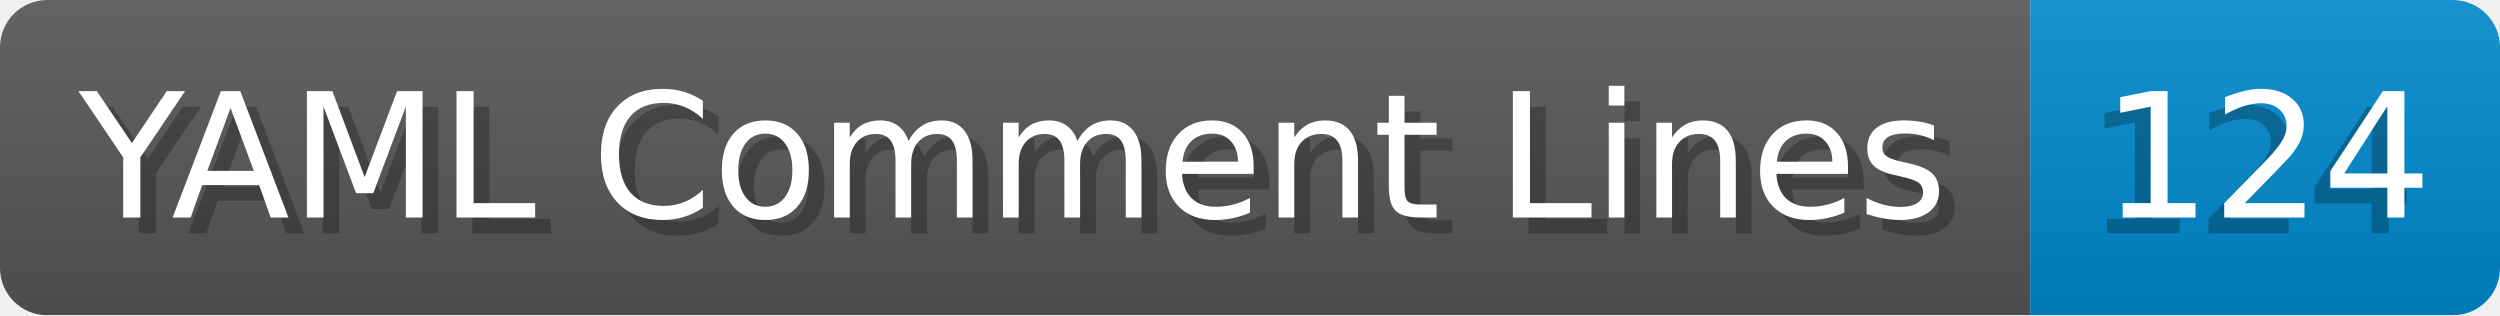
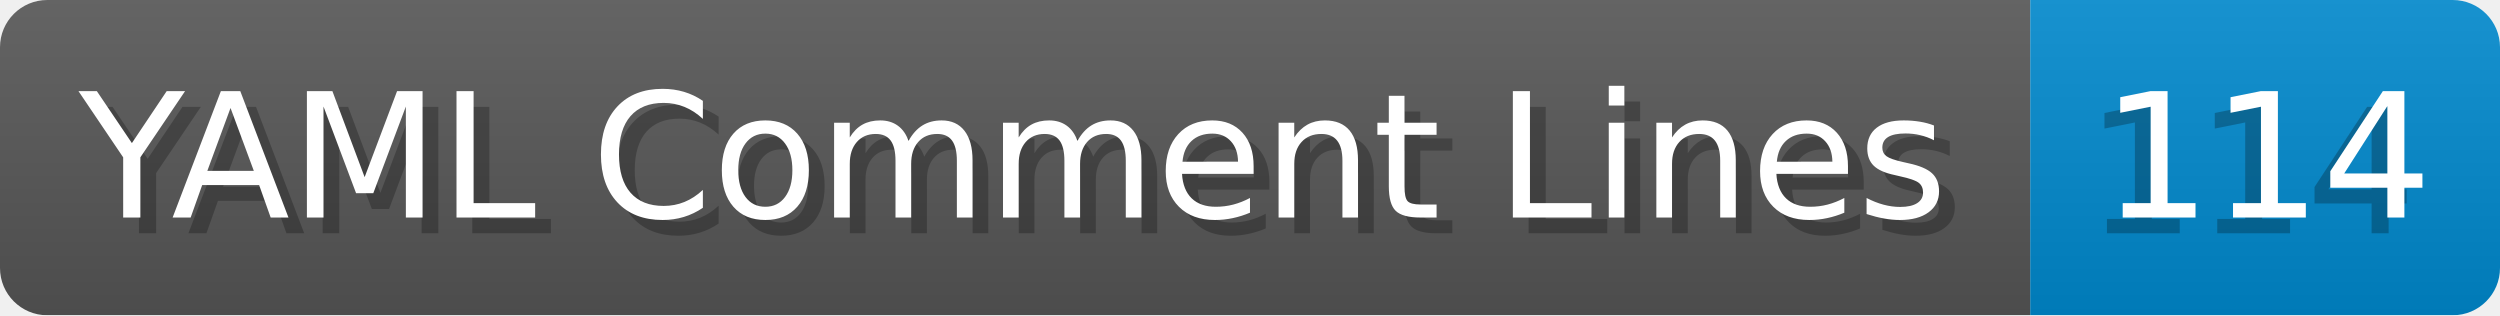
- <svg xmlns="http://www.w3.org/2000/svg" width="158.6" height="20" viewBox="0 0 1586.0 200" role="img" aria-label="YAML Comment Lines: 124">
+ <svg xmlns="http://www.w3.org/2000/svg" width="158.6" height="20" viewBox="0 0 1586.0 200" role="img" aria-label="YAML Comment Lines: 114">
  <linearGradient id="a" x2="0" y2="100%">
    <stop offset="0" stop-opacity=".1" stop-color="#EEE" />
    <stop offset="1" stop-opacity=".1" />
  </linearGradient>
  <mask id="m">
    <rect width="1586.0" height="200" rx="30" fill="#FFF" />
  </mask>
  <g mask="url(#m)">
    <rect width="1288.0" height="200" fill="#555" />
    <rect width="298.0" height="200" fill="#08C" x="1288.0" />
    <rect width="1586.0" height="200" fill="url(#a)" />
  </g>
  <g aria-hidden="true" fill="#fff" text-anchor="start" font-family="Verdana,DejaVu Sans,sans-serif" font-size="110">
    <text x="60" y="148" textLength="1188.0" fill="#000" opacity="0.25">YAML Comment Lines</text>
    <text x="50" y="138" textLength="1188.0">YAML Comment Lines</text>
-     <text x="1323.0" y="148" textLength="198.0" fill="#000" opacity="0.25">124</text>
-     <text x="1333.0" y="138" textLength="198.0">124</text>
+     <text x="1323.0" y="148" textLength="198.0" fill="#000" opacity="0.25">114</text>
+     <text x="1333.0" y="138" textLength="198.0">114</text>
  </g>
</svg>
